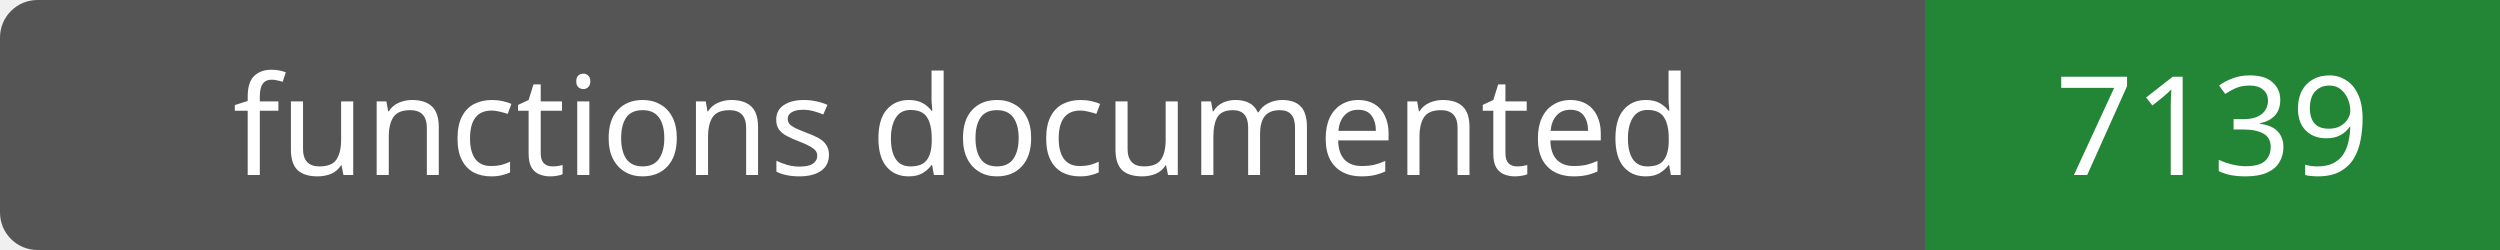
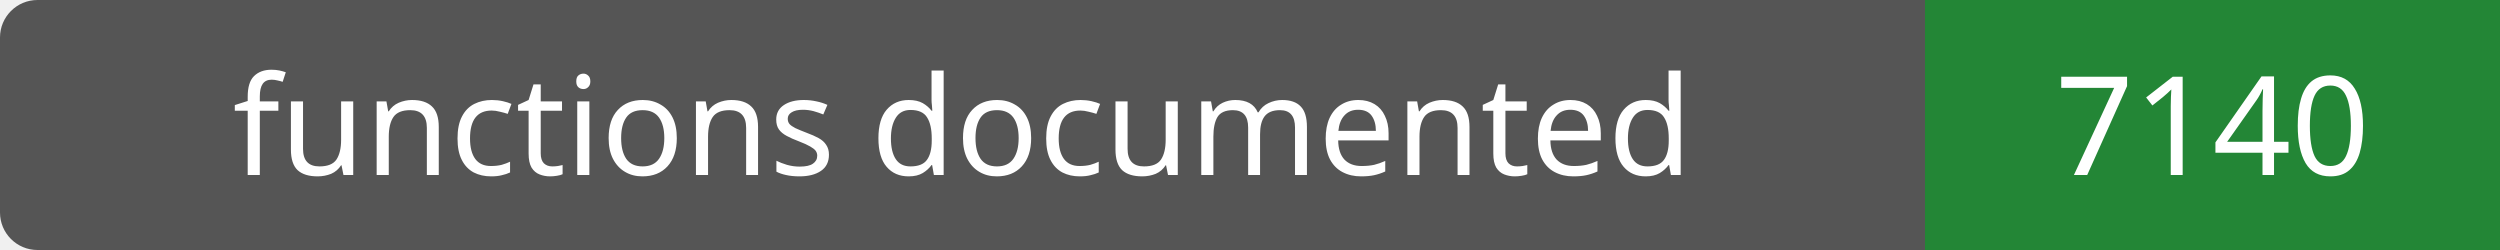
- <svg xmlns="http://www.w3.org/2000/svg" width="200" height="20" role="img" aria-label="functions documented: 7139">
+ <svg xmlns="http://www.w3.org/2000/svg" width="200" height="20" role="img" aria-label="functions documented: 7140">
  <rect width="200" height="20" rx="3" fill="#555" />
  <path fill="#238636" d="M154 0h46v20H154z" />
  <g fill="#fff" text-anchor="middle" font-family="Verdana,sans-serif" font-size="11">
    <text x="77.0" y="14">functions documented</text>
-     <text x="177.0" y="14">7139</text>
+     <text x="177.0" y="14">7140</text>
  </g>
</svg>
